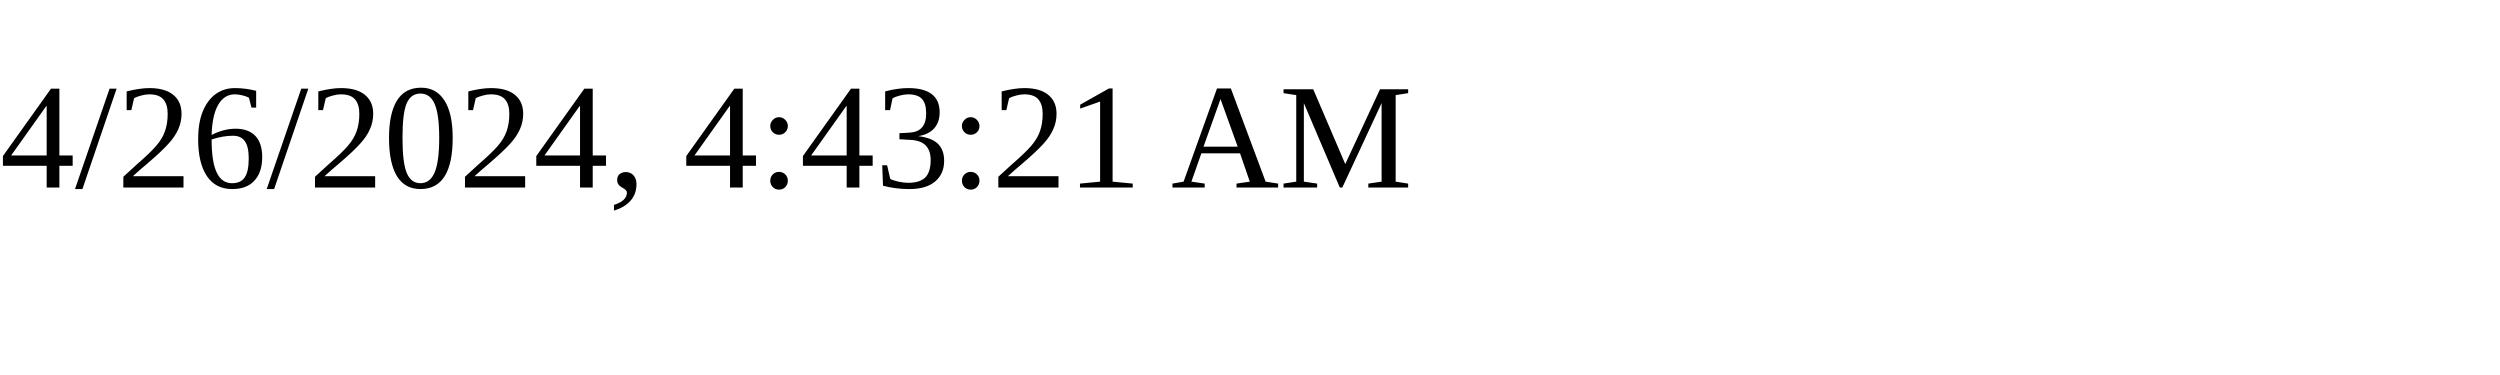
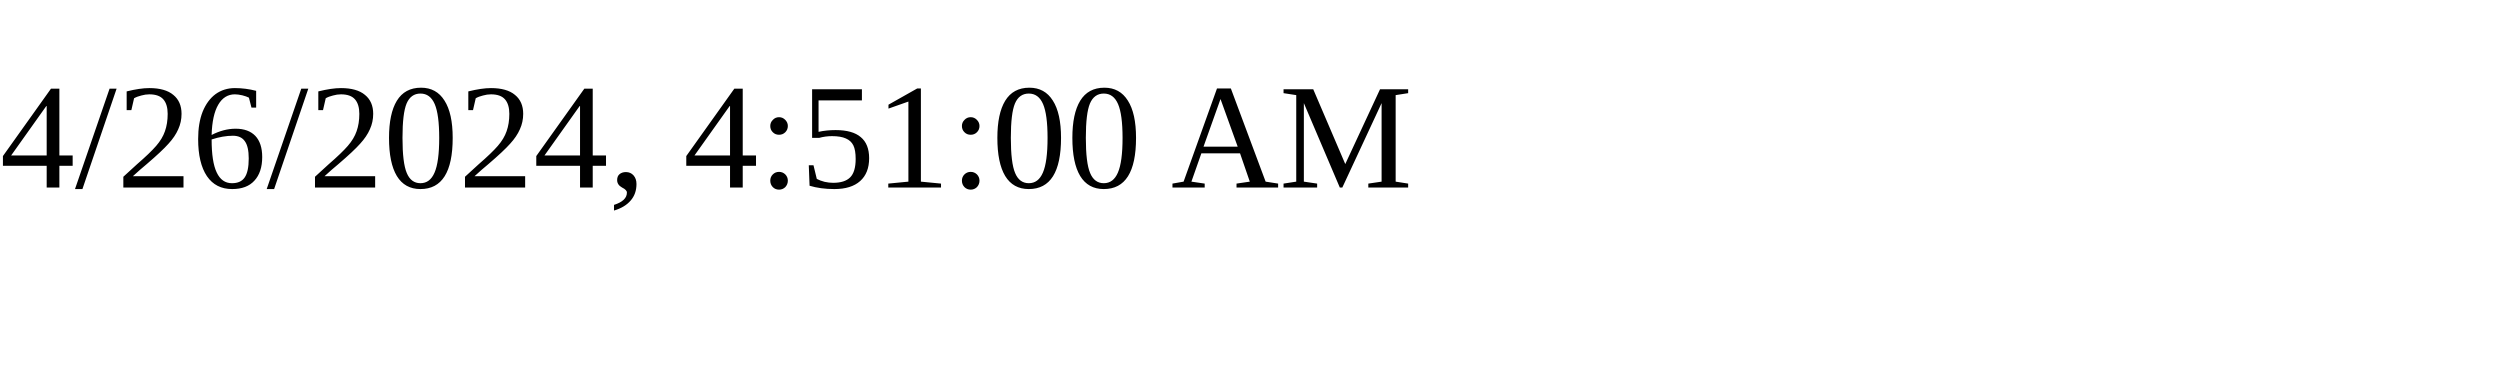
<svg xmlns="http://www.w3.org/2000/svg" height="30" width="200">
-   <text x="0" y="15">4/26/2024, 4:43:21 AM</text>
+   <text x="0" y="15">4/26/2024, 4:51:00 AM</text>
</svg>
